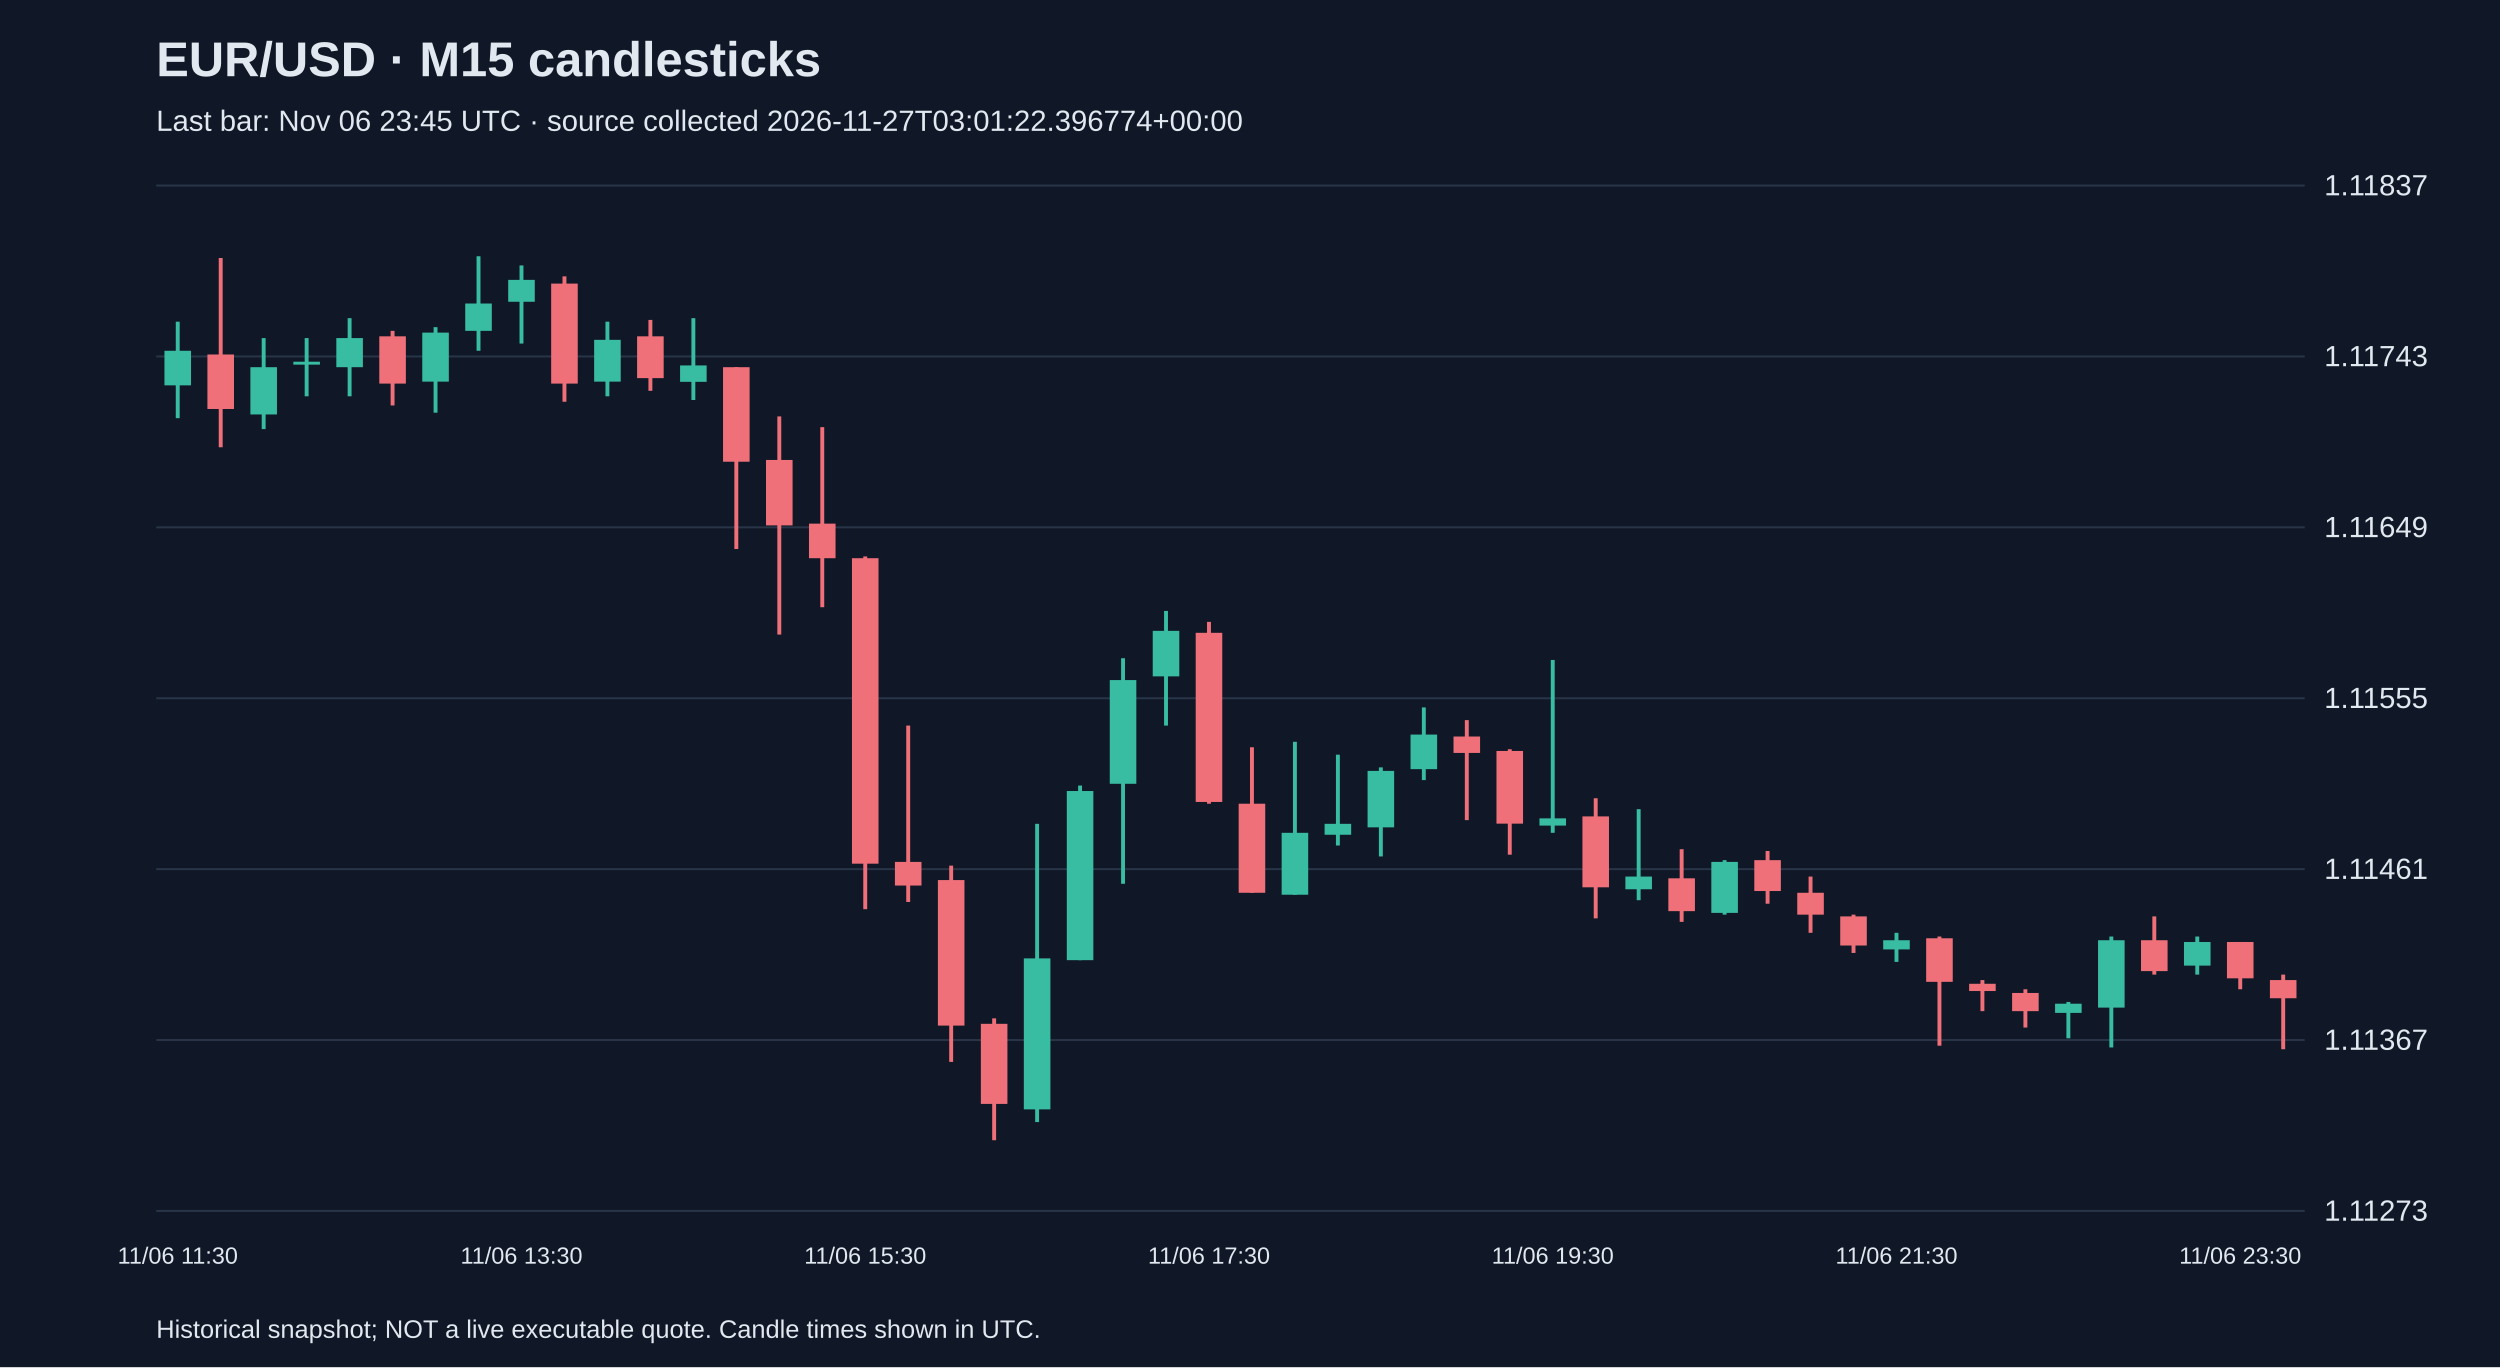
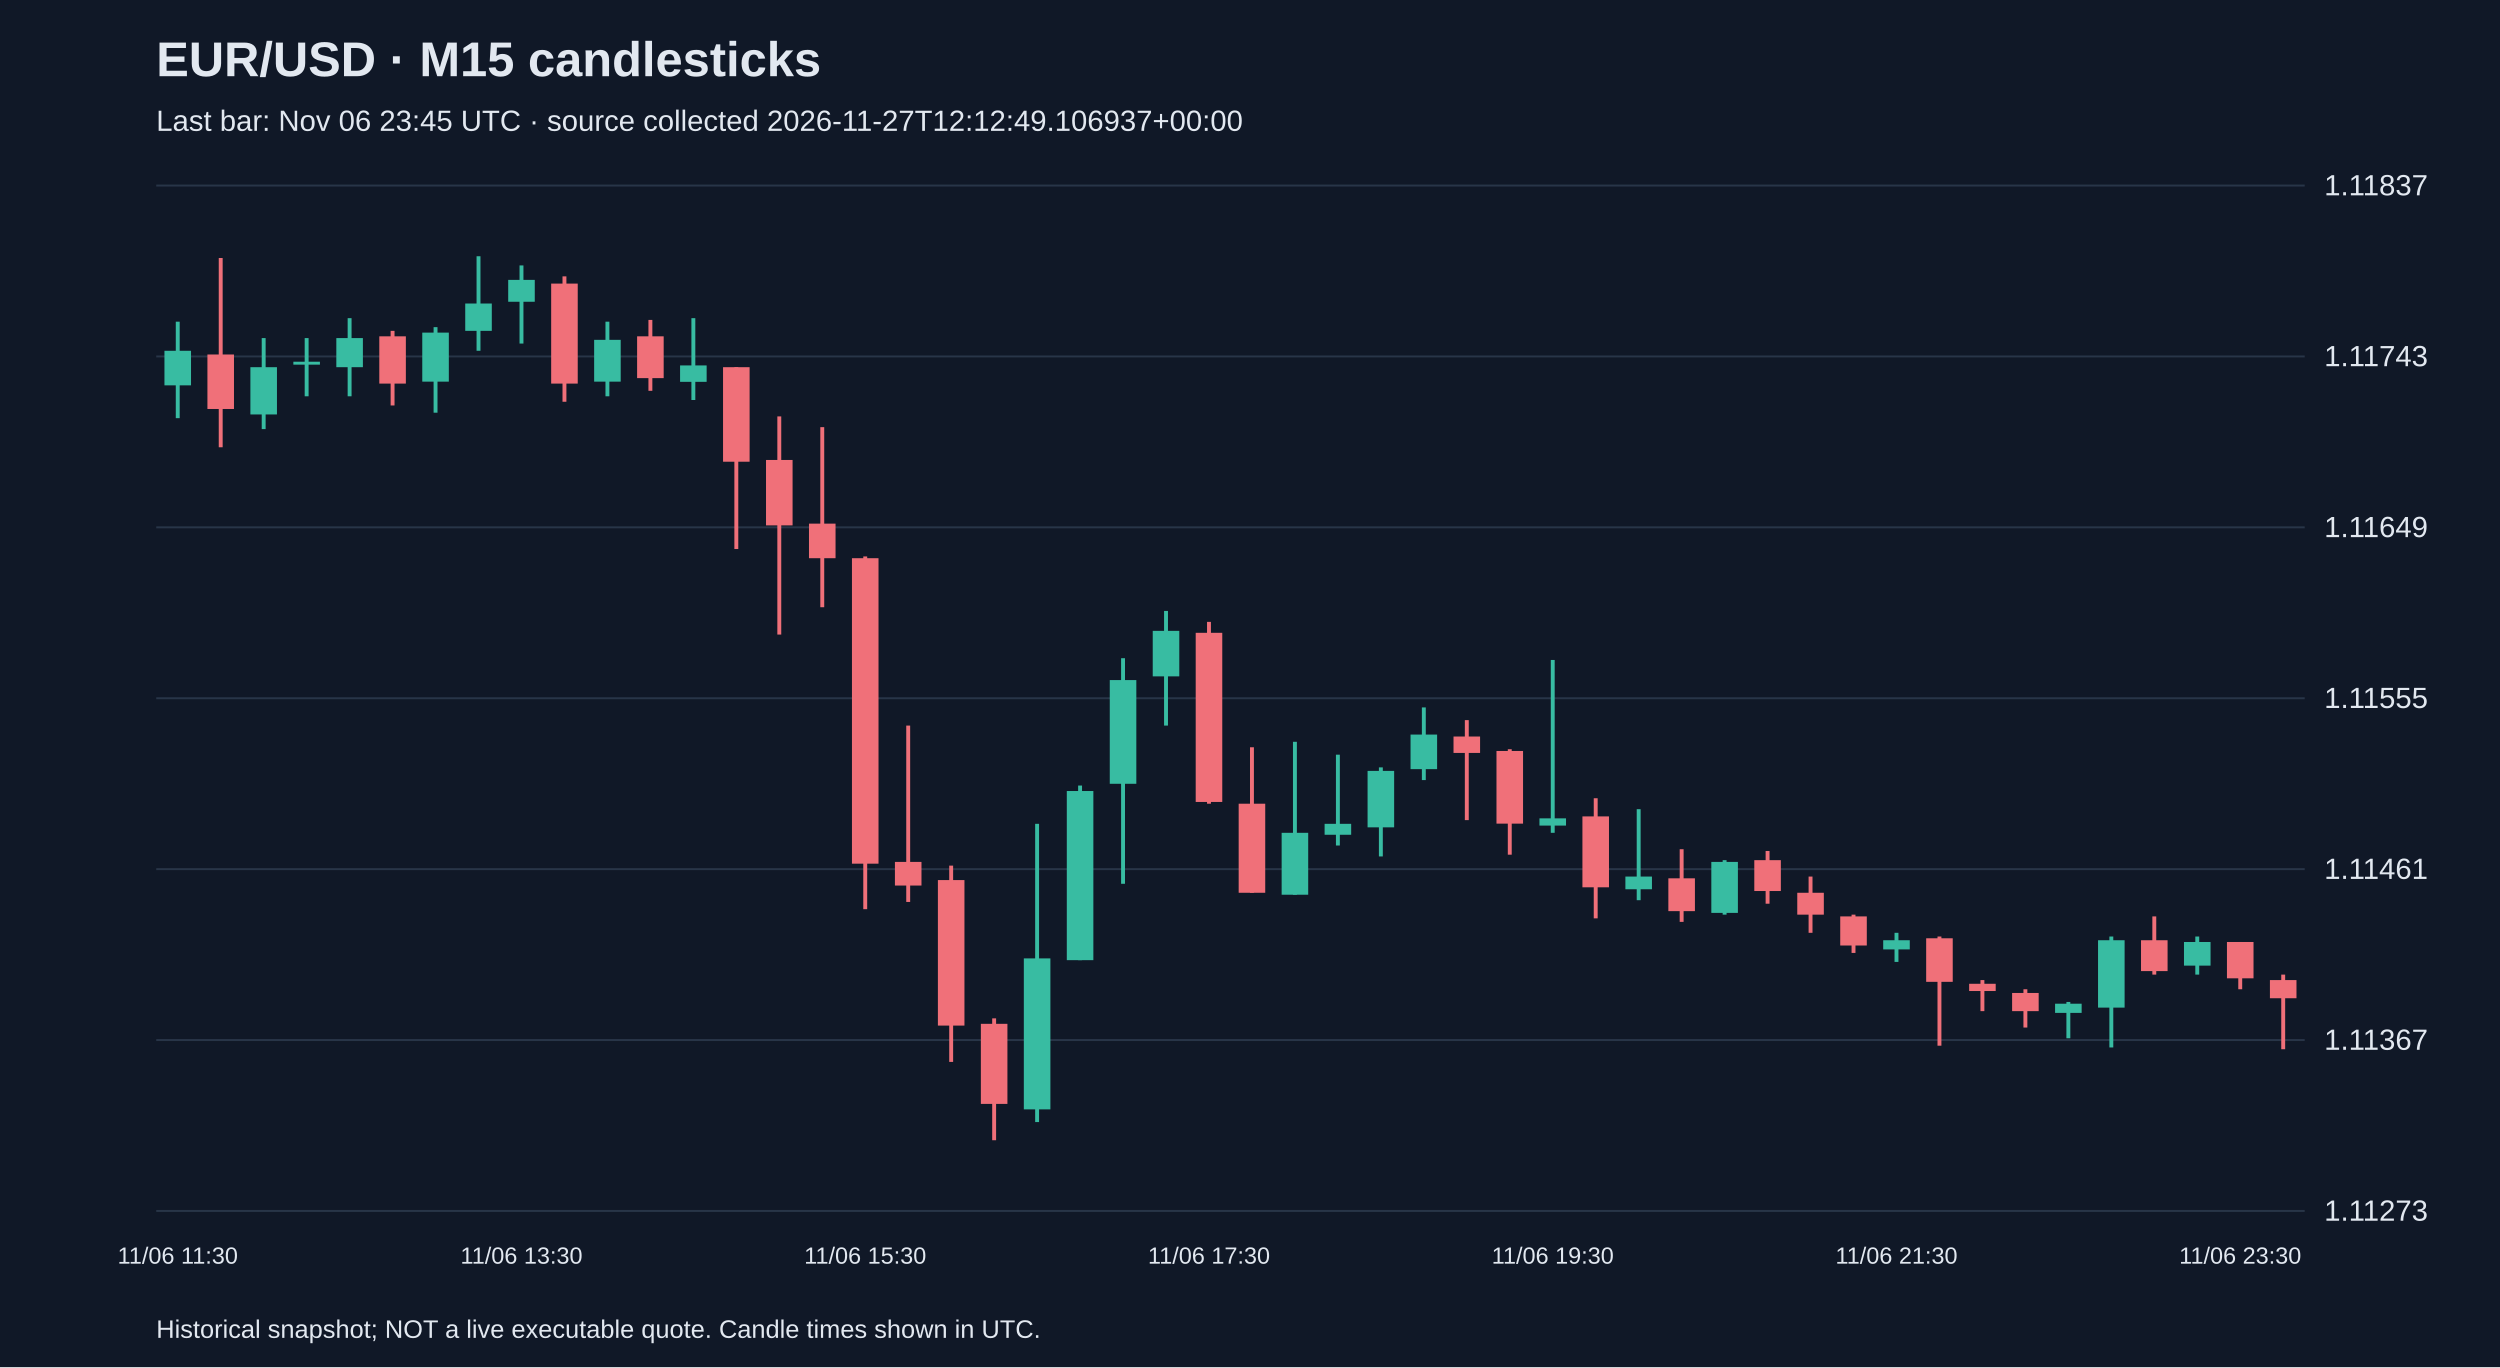
<svg xmlns="http://www.w3.org/2000/svg" viewBox="0 0 1280 700">
  <rect width="100%" height="100%" fill="#101827" />
  <style>text{font-family:Arial,sans-serif;fill:#e2e8f0}</style>
  <text x="80" y="39" font-size="25" font-weight="bold">EUR/USD · M15 candlesticks</text>
-   <text x="80" y="67" font-size="15" fill="#a6b1c5">Last bar: Nov 06 23:45 UTC · source collected 2026-11-27T03:01:22.396774+00:00</text>
+   <text x="80" y="67" font-size="15" fill="#a6b1c5">Last bar: Nov 06 23:45 UTC · source collected 2026-11-27T12:12:49.106937+00:00</text>
  <line x1="80" y1="620.0" x2="1180" y2="620.0" stroke="#283548" />
  <text x="1190" y="625.0" font-size="15">1.11273</text>
  <line x1="80" y1="532.5" x2="1180" y2="532.5" stroke="#283548" />
  <text x="1190" y="537.5" font-size="15">1.11367</text>
  <line x1="80" y1="445.0" x2="1180" y2="445.0" stroke="#283548" />
  <text x="1190" y="450.0" font-size="15">1.11461</text>
  <line x1="80" y1="357.5" x2="1180" y2="357.5" stroke="#283548" />
  <text x="1190" y="362.5" font-size="15">1.11555</text>
  <line x1="80" y1="270.0" x2="1180" y2="270.0" stroke="#283548" />
  <text x="1190" y="275.0" font-size="15">1.11649</text>
  <line x1="80" y1="182.5" x2="1180" y2="182.5" stroke="#283548" />
  <text x="1190" y="187.5" font-size="15">1.11743</text>
  <line x1="80" y1="95.0" x2="1180" y2="95.0" stroke="#283548" />
  <text x="1190" y="100.0" font-size="15">1.11837</text>
  <line x1="91.0" y1="164.7" x2="91.0" y2="214.1" stroke="#38bca2" stroke-width="2" />
  <rect x="84.2" y="179.6" width="13.6" height="17.7" fill="#38bca2" />
  <text x="91.0" y="647" text-anchor="middle" font-size="12">11/06 11:30</text>
  <line x1="113.0" y1="132.1" x2="113.0" y2="229.0" stroke="#f07079" stroke-width="2" />
  <rect x="106.2" y="181.5" width="13.6" height="27.9" fill="#f07079" />
  <line x1="135.0" y1="173.1" x2="135.0" y2="219.7" stroke="#38bca2" stroke-width="2" />
  <rect x="128.2" y="188.0" width="13.6" height="24.2" fill="#38bca2" />
  <line x1="157.0" y1="173.1" x2="157.0" y2="202.9" stroke="#38bca2" stroke-width="2" />
  <rect x="150.2" y="185.2" width="13.6" height="1.5" fill="#38bca2" />
  <line x1="179.0" y1="162.9" x2="179.0" y2="202.9" stroke="#38bca2" stroke-width="2" />
  <rect x="172.2" y="173.1" width="13.6" height="14.9" fill="#38bca2" />
  <line x1="201.0" y1="169.4" x2="201.0" y2="207.6" stroke="#f07079" stroke-width="2" />
  <rect x="194.2" y="172.2" width="13.6" height="24.2" fill="#f07079" />
  <line x1="223.0" y1="167.5" x2="223.0" y2="211.3" stroke="#38bca2" stroke-width="2" />
  <rect x="216.2" y="170.3" width="13.6" height="25.1" fill="#38bca2" />
  <line x1="245.0" y1="131.2" x2="245.0" y2="179.6" stroke="#38bca2" stroke-width="2" />
  <rect x="238.2" y="155.4" width="13.6" height="14.0" fill="#38bca2" />
  <line x1="267.0" y1="135.9" x2="267.0" y2="175.9" stroke="#38bca2" stroke-width="2" />
  <rect x="260.2" y="143.3" width="13.6" height="11.2" fill="#38bca2" />
  <text x="267.0" y="647" text-anchor="middle" font-size="12">11/06 13:30</text>
  <line x1="289.0" y1="141.5" x2="289.0" y2="205.7" stroke="#f07079" stroke-width="2" />
  <rect x="282.2" y="145.2" width="13.6" height="51.2" fill="#f07079" />
  <line x1="311.0" y1="164.7" x2="311.0" y2="202.9" stroke="#38bca2" stroke-width="2" />
  <rect x="304.2" y="174.0" width="13.6" height="21.4" fill="#38bca2" />
  <line x1="333.0" y1="163.8" x2="333.0" y2="200.1" stroke="#f07079" stroke-width="2" />
  <rect x="326.2" y="172.2" width="13.6" height="21.4" fill="#f07079" />
  <line x1="355.0" y1="162.9" x2="355.0" y2="204.8" stroke="#38bca2" stroke-width="2" />
  <rect x="348.2" y="187.1" width="13.6" height="8.4" fill="#38bca2" />
  <line x1="377.0" y1="188.0" x2="377.0" y2="281.1" stroke="#f07079" stroke-width="2" />
  <rect x="370.2" y="188.0" width="13.6" height="48.4" fill="#f07079" />
  <line x1="399.0" y1="213.2" x2="399.0" y2="324.9" stroke="#f07079" stroke-width="2" />
  <rect x="392.2" y="235.5" width="13.6" height="33.5" fill="#f07079" />
  <line x1="421.0" y1="218.7" x2="421.0" y2="310.9" stroke="#f07079" stroke-width="2" />
  <rect x="414.2" y="268.1" width="13.6" height="17.7" fill="#f07079" />
  <line x1="443.0" y1="284.9" x2="443.0" y2="465.5" stroke="#f07079" stroke-width="2" />
  <rect x="436.2" y="285.8" width="13.6" height="156.4" fill="#f07079" />
  <text x="443.0" y="647" text-anchor="middle" font-size="12">11/06 15:30</text>
  <line x1="465.0" y1="371.5" x2="465.0" y2="461.8" stroke="#f07079" stroke-width="2" />
  <rect x="458.2" y="441.3" width="13.6" height="12.1" fill="#f07079" />
  <line x1="487.0" y1="443.2" x2="487.0" y2="543.7" stroke="#f07079" stroke-width="2" />
  <rect x="480.2" y="450.6" width="13.6" height="74.5" fill="#f07079" />
  <line x1="509.0" y1="521.4" x2="509.0" y2="583.8" stroke="#f07079" stroke-width="2" />
  <rect x="502.2" y="524.2" width="13.6" height="41.0" fill="#f07079" />
  <line x1="531.0" y1="421.8" x2="531.0" y2="574.5" stroke="#38bca2" stroke-width="2" />
  <rect x="524.2" y="490.7" width="13.6" height="77.3" fill="#38bca2" />
  <line x1="553.0" y1="402.2" x2="553.0" y2="491.6" stroke="#38bca2" stroke-width="2" />
  <rect x="546.2" y="405.0" width="13.6" height="86.6" fill="#38bca2" />
  <line x1="575.0" y1="337.0" x2="575.0" y2="452.5" stroke="#38bca2" stroke-width="2" />
  <rect x="568.2" y="348.2" width="13.6" height="53.1" fill="#38bca2" />
  <line x1="597.0" y1="312.8" x2="597.0" y2="371.5" stroke="#38bca2" stroke-width="2" />
  <rect x="590.2" y="323.0" width="13.6" height="23.3" fill="#38bca2" />
  <line x1="619.0" y1="318.4" x2="619.0" y2="411.5" stroke="#f07079" stroke-width="2" />
  <rect x="612.2" y="324.0" width="13.6" height="86.6" fill="#f07079" />
  <text x="619.0" y="647" text-anchor="middle" font-size="12">11/06 17:30</text>
  <line x1="641.0" y1="382.6" x2="641.0" y2="457.1" stroke="#f07079" stroke-width="2" />
  <rect x="634.2" y="411.5" width="13.6" height="45.6" fill="#f07079" />
  <line x1="663.0" y1="379.8" x2="663.0" y2="458.1" stroke="#38bca2" stroke-width="2" />
  <rect x="656.2" y="426.4" width="13.6" height="31.7" fill="#38bca2" />
  <line x1="685.0" y1="386.4" x2="685.0" y2="432.9" stroke="#38bca2" stroke-width="2" />
  <rect x="678.2" y="421.8" width="13.6" height="5.6" fill="#38bca2" />
  <line x1="707.0" y1="392.9" x2="707.0" y2="438.5" stroke="#38bca2" stroke-width="2" />
  <rect x="700.2" y="394.7" width="13.6" height="28.9" fill="#38bca2" />
  <line x1="729.0" y1="362.2" x2="729.0" y2="399.4" stroke="#38bca2" stroke-width="2" />
  <rect x="722.2" y="376.1" width="13.6" height="17.7" fill="#38bca2" />
  <line x1="751.0" y1="368.7" x2="751.0" y2="419.9" stroke="#f07079" stroke-width="2" />
  <rect x="744.2" y="377.1" width="13.6" height="8.4" fill="#f07079" />
  <line x1="773.0" y1="383.6" x2="773.0" y2="437.6" stroke="#f07079" stroke-width="2" />
  <rect x="766.2" y="384.5" width="13.6" height="37.2" fill="#f07079" />
  <line x1="795.0" y1="337.9" x2="795.0" y2="426.4" stroke="#38bca2" stroke-width="2" />
  <rect x="788.2" y="419.0" width="13.6" height="3.7" fill="#38bca2" />
  <text x="795.0" y="647" text-anchor="middle" font-size="12">11/06 19:30</text>
  <line x1="817.0" y1="408.7" x2="817.0" y2="470.2" stroke="#f07079" stroke-width="2" />
  <rect x="810.2" y="418.0" width="13.6" height="36.3" fill="#f07079" />
  <line x1="839.0" y1="414.3" x2="839.0" y2="460.9" stroke="#38bca2" stroke-width="2" />
  <rect x="832.2" y="448.8" width="13.6" height="6.5" fill="#38bca2" />
  <line x1="861.0" y1="434.8" x2="861.0" y2="472.0" stroke="#f07079" stroke-width="2" />
  <rect x="854.2" y="449.7" width="13.6" height="16.8" fill="#f07079" />
  <line x1="883.0" y1="440.4" x2="883.0" y2="468.3" stroke="#38bca2" stroke-width="2" />
  <rect x="876.2" y="441.3" width="13.6" height="26.1" fill="#38bca2" />
  <line x1="905.0" y1="435.7" x2="905.0" y2="462.7" stroke="#f07079" stroke-width="2" />
  <rect x="898.2" y="440.4" width="13.6" height="15.8" fill="#f07079" />
  <line x1="927.0" y1="448.8" x2="927.0" y2="477.6" stroke="#f07079" stroke-width="2" />
  <rect x="920.2" y="457.1" width="13.6" height="11.2" fill="#f07079" />
  <line x1="949.0" y1="468.3" x2="949.0" y2="487.9" stroke="#f07079" stroke-width="2" />
  <rect x="942.2" y="469.2" width="13.6" height="14.9" fill="#f07079" />
  <line x1="971.0" y1="477.6" x2="971.0" y2="492.5" stroke="#38bca2" stroke-width="2" />
  <rect x="964.2" y="481.4" width="13.6" height="4.7" fill="#38bca2" />
  <text x="971.0" y="647" text-anchor="middle" font-size="12">11/06 21:30</text>
  <line x1="993.0" y1="479.5" x2="993.0" y2="535.4" stroke="#f07079" stroke-width="2" />
  <rect x="986.2" y="480.4" width="13.6" height="22.3" fill="#f07079" />
  <line x1="1015.0" y1="501.8" x2="1015.0" y2="517.7" stroke="#f07079" stroke-width="2" />
  <rect x="1008.2" y="503.7" width="13.6" height="3.7" fill="#f07079" />
  <line x1="1037.0" y1="506.5" x2="1037.0" y2="526.1" stroke="#f07079" stroke-width="2" />
  <rect x="1030.2" y="508.4" width="13.6" height="9.3" fill="#f07079" />
  <line x1="1059.0" y1="513.0" x2="1059.0" y2="531.6" stroke="#38bca2" stroke-width="2" />
  <rect x="1052.2" y="513.9" width="13.6" height="4.7" fill="#38bca2" />
  <line x1="1081.0" y1="479.5" x2="1081.0" y2="536.3" stroke="#38bca2" stroke-width="2" />
  <rect x="1074.2" y="481.4" width="13.6" height="34.5" fill="#38bca2" />
  <line x1="1103.0" y1="469.2" x2="1103.0" y2="499.0" stroke="#f07079" stroke-width="2" />
  <rect x="1096.2" y="481.4" width="13.6" height="15.8" fill="#f07079" />
  <line x1="1125.0" y1="479.5" x2="1125.0" y2="499.0" stroke="#38bca2" stroke-width="2" />
  <rect x="1118.2" y="482.3" width="13.6" height="12.1" fill="#38bca2" />
  <line x1="1147.0" y1="482.3" x2="1147.0" y2="506.5" stroke="#f07079" stroke-width="2" />
  <rect x="1140.2" y="482.3" width="13.6" height="18.6" fill="#f07079" />
  <text x="1147.0" y="647" text-anchor="middle" font-size="12">11/06 23:30</text>
  <line x1="1169.0" y1="499.0" x2="1169.0" y2="537.2" stroke="#f07079" stroke-width="2" />
  <rect x="1162.2" y="501.8" width="13.6" height="9.3" fill="#f07079" />
  <text x="80" y="685" font-size="13">Historical snapshot; NOT a live executable quote. Candle times shown in UTC.</text>
</svg>
